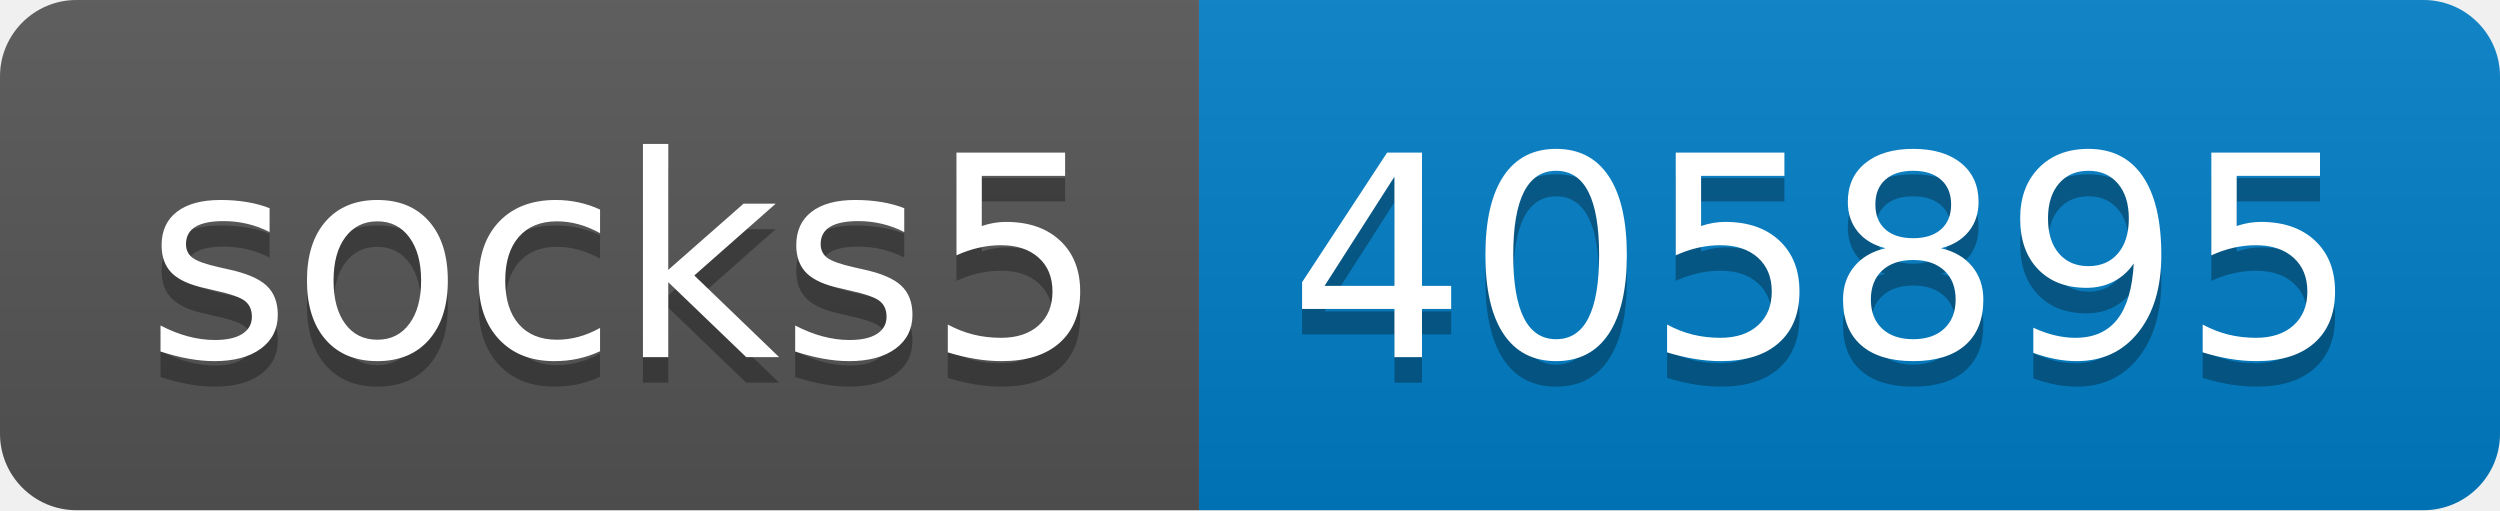
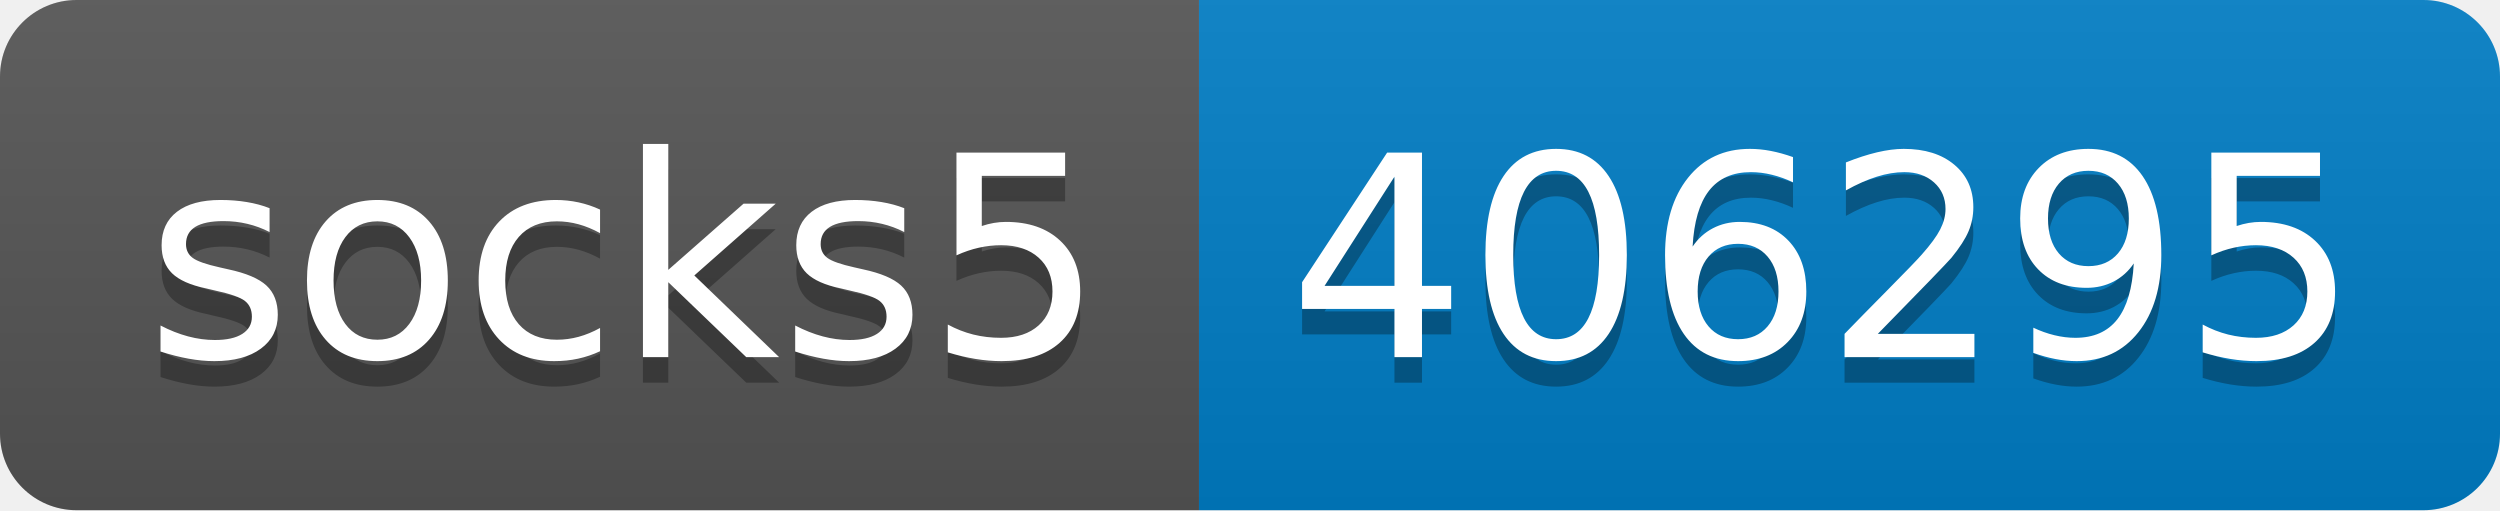
- <svg xmlns="http://www.w3.org/2000/svg" width="98" height="20" role="img" aria-label="socks5: 405895">
+ <svg xmlns="http://www.w3.org/2000/svg" width="98" height="20" role="img" aria-label="socks5: 406295">
  <linearGradient id="s" x2="0" y2="100%">
    <stop offset="0" stop-color="#bbb" stop-opacity=".1" />
    <stop offset="1" stop-opacity=".1" />
  </linearGradient>
  <clipPath id="r">
    <rect width="98" height="20" rx="3" fill="#fff" />
  </clipPath>
  <g clip-path="url(#r)">
    <rect width="47" height="20" fill="#555" />
    <rect x="47" width="51" height="20" fill="#007ec6" />
    <rect width="98" height="20" fill="url(#s)" />
  </g>
  <g fill="#fff" text-anchor="middle" font-family="Verdana,Geneva,DejaVu Sans,sans-serif" text-rendering="geometricPrecision" font-size="110">
    <text aria-hidden="true" x="245" y="150" fill="#010101" fill-opacity=".3" transform="scale(.1)" textLength="370">socks5</text>
    <text x="245" y="140" transform="scale(.1)" fill="#fff" textLength="370">socks5</text>
-     <text aria-hidden="true" x="715" y="150" fill="#010101" fill-opacity=".3" transform="scale(.1)" textLength="410">405895</text>
-     <text x="715" y="140" transform="scale(.1)" fill="#fff" textLength="410">405895</text>
+     <text aria-hidden="true" x="715" y="150" fill="#010101" fill-opacity=".3" transform="scale(.1)" textLength="410">406295</text>
+     <text x="715" y="140" transform="scale(.1)" fill="#fff" textLength="410">406295</text>
  </g>
</svg>
